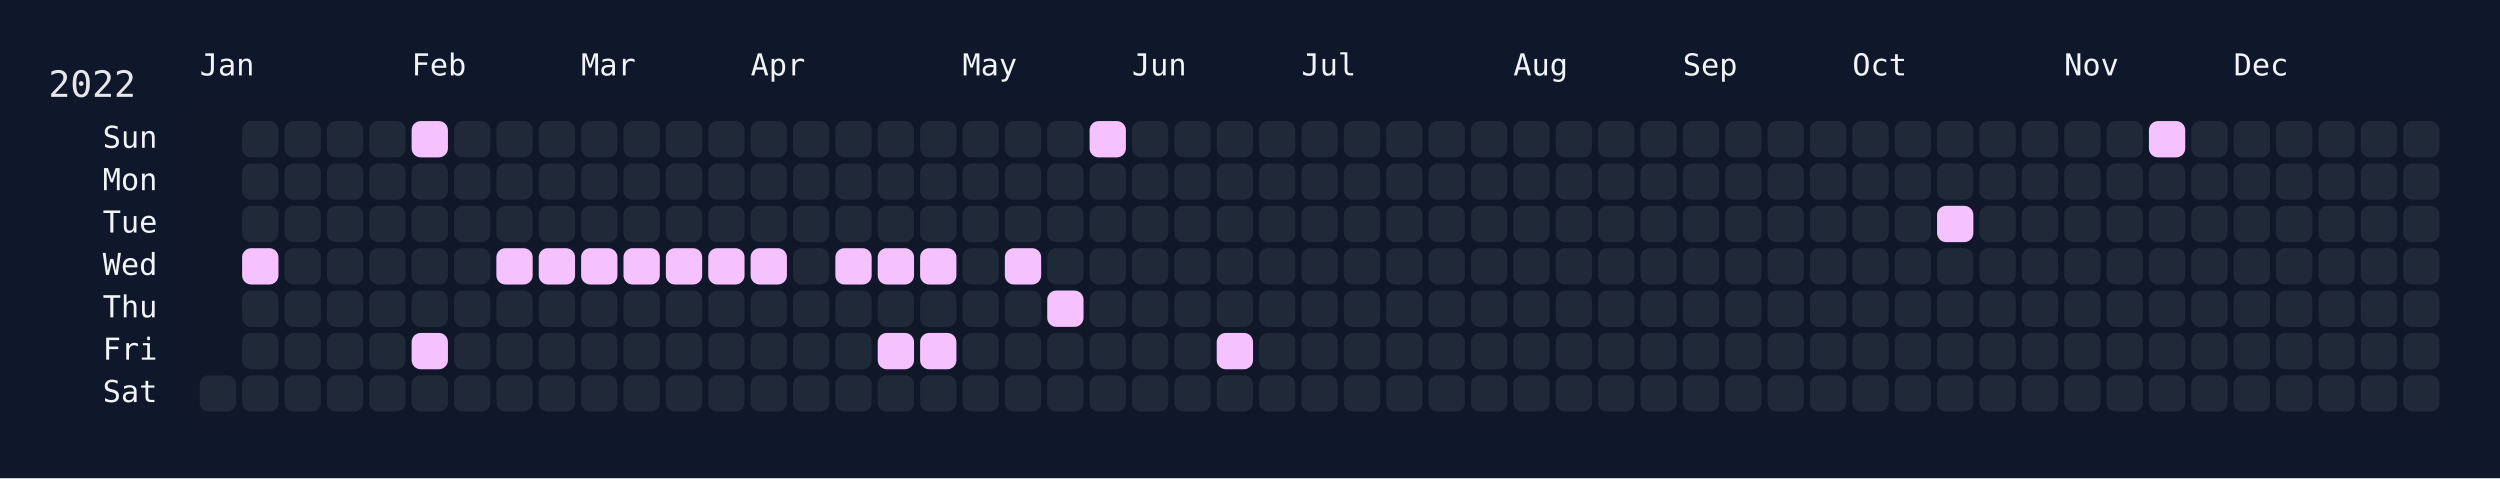
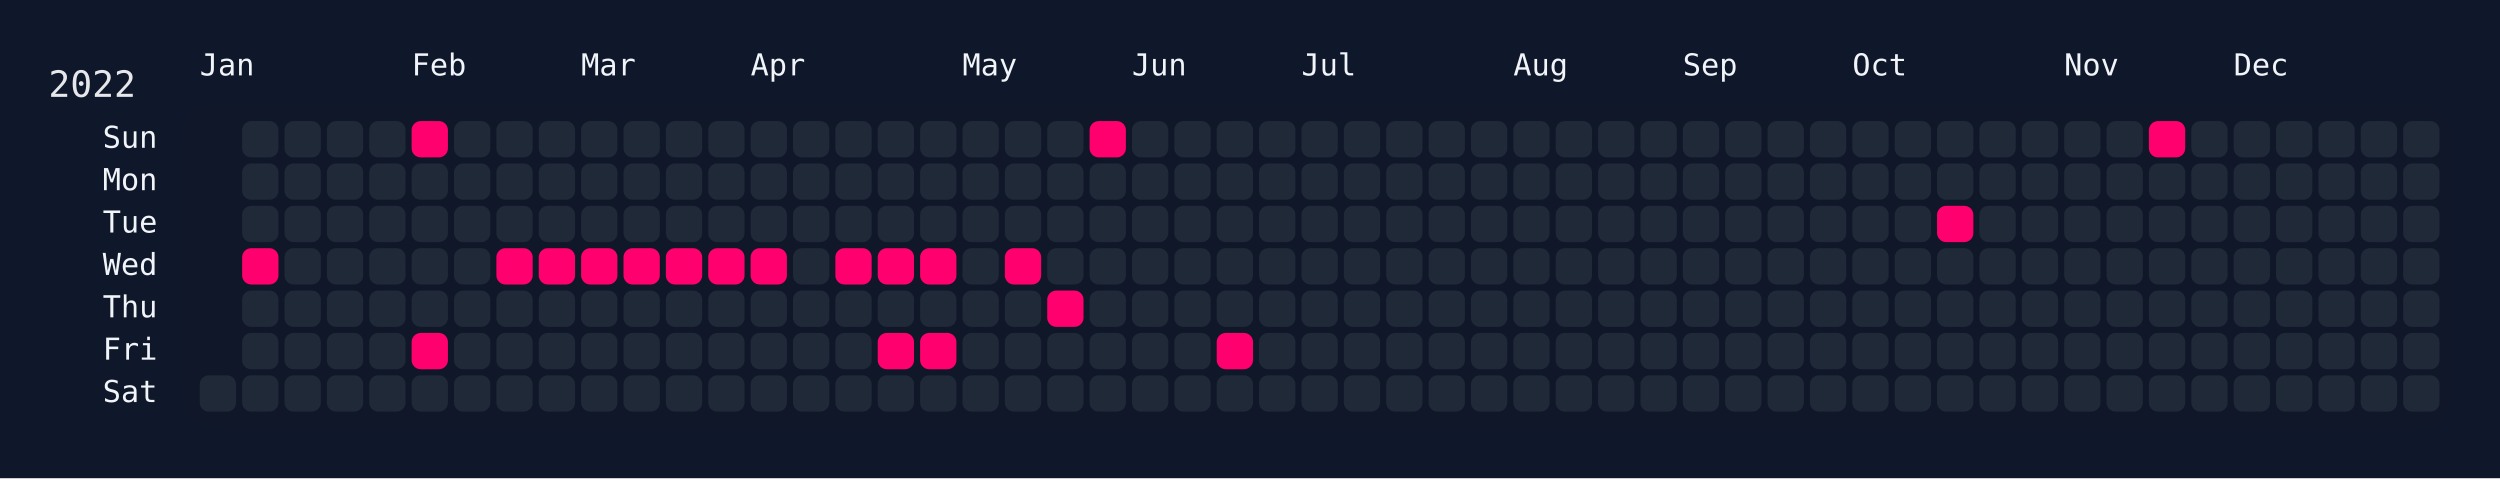
<svg xmlns="http://www.w3.org/2000/svg" width="826" height="158" viewBox="0 0 826 158">
  <rect width="826" height="158" fill="#0f172a" />
  <rect x="60" y="34" width="750" height="108" rx="12" ry="12" fill="rgba(15, 23, 42, 0.8)" />
  <text x="16" y="32" font-size="12" fill="#e5e7eb" font-family="JetBrains Mono, ui-monospace, SFMono-Regular, Menlo, Monaco, Consolas, monospace">2022</text>
  <text x="66" y="18" font-size="10" fill="#f1f5f9" font-family="JetBrains Mono, ui-monospace, SFMono-Regular, Menlo, Monaco, Consolas, monospace" dominant-baseline="hanging">Jan</text>
  <text x="136" y="18" font-size="10" fill="#f1f5f9" font-family="JetBrains Mono, ui-monospace, SFMono-Regular, Menlo, Monaco, Consolas, monospace" dominant-baseline="hanging">Feb</text>
  <text x="192" y="18" font-size="10" fill="#f1f5f9" font-family="JetBrains Mono, ui-monospace, SFMono-Regular, Menlo, Monaco, Consolas, monospace" dominant-baseline="hanging">Mar</text>
  <text x="248" y="18" font-size="10" fill="#f1f5f9" font-family="JetBrains Mono, ui-monospace, SFMono-Regular, Menlo, Monaco, Consolas, monospace" dominant-baseline="hanging">Apr</text>
  <text x="318" y="18" font-size="10" fill="#f1f5f9" font-family="JetBrains Mono, ui-monospace, SFMono-Regular, Menlo, Monaco, Consolas, monospace" dominant-baseline="hanging">May</text>
  <text x="374" y="18" font-size="10" fill="#f1f5f9" font-family="JetBrains Mono, ui-monospace, SFMono-Regular, Menlo, Monaco, Consolas, monospace" dominant-baseline="hanging">Jun</text>
  <text x="430" y="18" font-size="10" fill="#f1f5f9" font-family="JetBrains Mono, ui-monospace, SFMono-Regular, Menlo, Monaco, Consolas, monospace" dominant-baseline="hanging">Jul</text>
  <text x="500" y="18" font-size="10" fill="#f1f5f9" font-family="JetBrains Mono, ui-monospace, SFMono-Regular, Menlo, Monaco, Consolas, monospace" dominant-baseline="hanging">Aug</text>
  <text x="556" y="18" font-size="10" fill="#f1f5f9" font-family="JetBrains Mono, ui-monospace, SFMono-Regular, Menlo, Monaco, Consolas, monospace" dominant-baseline="hanging">Sep</text>
  <text x="612" y="18" font-size="10" fill="#f1f5f9" font-family="JetBrains Mono, ui-monospace, SFMono-Regular, Menlo, Monaco, Consolas, monospace" dominant-baseline="hanging">Oct</text>
  <text x="682" y="18" font-size="10" fill="#f1f5f9" font-family="JetBrains Mono, ui-monospace, SFMono-Regular, Menlo, Monaco, Consolas, monospace" dominant-baseline="hanging">Nov</text>
  <text x="738" y="18" font-size="10" fill="#f1f5f9" font-family="JetBrains Mono, ui-monospace, SFMono-Regular, Menlo, Monaco, Consolas, monospace" dominant-baseline="hanging">Dec</text>
  <text x="52" y="46.0" font-size="10" fill="#f1f5f9" font-family="JetBrains Mono, ui-monospace, SFMono-Regular, Menlo, Monaco, Consolas, monospace" text-anchor="end" dominant-baseline="middle">Sun</text>
  <text x="52" y="60.0" font-size="10" fill="#f1f5f9" font-family="JetBrains Mono, ui-monospace, SFMono-Regular, Menlo, Monaco, Consolas, monospace" text-anchor="end" dominant-baseline="middle">Mon</text>
  <text x="52" y="74.0" font-size="10" fill="#f1f5f9" font-family="JetBrains Mono, ui-monospace, SFMono-Regular, Menlo, Monaco, Consolas, monospace" text-anchor="end" dominant-baseline="middle">Tue</text>
  <text x="52" y="88.0" font-size="10" fill="#f1f5f9" font-family="JetBrains Mono, ui-monospace, SFMono-Regular, Menlo, Monaco, Consolas, monospace" text-anchor="end" dominant-baseline="middle">Wed</text>
  <text x="52" y="102.0" font-size="10" fill="#f1f5f9" font-family="JetBrains Mono, ui-monospace, SFMono-Regular, Menlo, Monaco, Consolas, monospace" text-anchor="end" dominant-baseline="middle">Thu</text>
  <text x="52" y="116.0" font-size="10" fill="#f1f5f9" font-family="JetBrains Mono, ui-monospace, SFMono-Regular, Menlo, Monaco, Consolas, monospace" text-anchor="end" dominant-baseline="middle">Fri</text>
  <text x="52" y="130.0" font-size="10" fill="#f1f5f9" font-family="JetBrains Mono, ui-monospace, SFMono-Regular, Menlo, Monaco, Consolas, monospace" text-anchor="end" dominant-baseline="middle">Sat</text>
  <g transform="translate(66,40)">
    <rect x="0" y="84" width="12" height="12" rx="3" ry="3" fill="#1f2937" data-date="2022-01-01" />
    <rect x="14" y="0" width="12" height="12" rx="3" ry="3" fill="#1f2937" data-date="2022-01-02" />
    <rect x="14" y="14" width="12" height="12" rx="3" ry="3" fill="#1f2937" data-date="2022-01-03" />
    <rect x="14" y="28" width="12" height="12" rx="3" ry="3" fill="#1f2937" data-date="2022-01-04" />
-     <rect x="14" y="42" width="12" height="12" rx="3" ry="3" fill="#f5c2ff" data-date="2022-01-05" />
+     <rect x="14" y="42" width="12" height="12" rx="3" ry="3" fill="#ff006e" data-date="2022-01-05" />
    <rect x="14" y="56" width="12" height="12" rx="3" ry="3" fill="#1f2937" data-date="2022-01-06" />
    <rect x="14" y="70" width="12" height="12" rx="3" ry="3" fill="#1f2937" data-date="2022-01-07" />
    <rect x="14" y="84" width="12" height="12" rx="3" ry="3" fill="#1f2937" data-date="2022-01-08" />
    <rect x="28" y="0" width="12" height="12" rx="3" ry="3" fill="#1f2937" data-date="2022-01-09" />
    <rect x="28" y="14" width="12" height="12" rx="3" ry="3" fill="#1f2937" data-date="2022-01-10" />
    <rect x="28" y="28" width="12" height="12" rx="3" ry="3" fill="#1f2937" data-date="2022-01-11" />
    <rect x="28" y="42" width="12" height="12" rx="3" ry="3" fill="#1f2937" data-date="2022-01-12" />
    <rect x="28" y="56" width="12" height="12" rx="3" ry="3" fill="#1f2937" data-date="2022-01-13" />
    <rect x="28" y="70" width="12" height="12" rx="3" ry="3" fill="#1f2937" data-date="2022-01-14" />
    <rect x="28" y="84" width="12" height="12" rx="3" ry="3" fill="#1f2937" data-date="2022-01-15" />
    <rect x="42" y="0" width="12" height="12" rx="3" ry="3" fill="#1f2937" data-date="2022-01-16" />
    <rect x="42" y="14" width="12" height="12" rx="3" ry="3" fill="#1f2937" data-date="2022-01-17" />
    <rect x="42" y="28" width="12" height="12" rx="3" ry="3" fill="#1f2937" data-date="2022-01-18" />
    <rect x="42" y="42" width="12" height="12" rx="3" ry="3" fill="#1f2937" data-date="2022-01-19" />
    <rect x="42" y="56" width="12" height="12" rx="3" ry="3" fill="#1f2937" data-date="2022-01-20" />
    <rect x="42" y="70" width="12" height="12" rx="3" ry="3" fill="#1f2937" data-date="2022-01-21" />
    <rect x="42" y="84" width="12" height="12" rx="3" ry="3" fill="#1f2937" data-date="2022-01-22" />
    <rect x="56" y="0" width="12" height="12" rx="3" ry="3" fill="#1f2937" data-date="2022-01-23" />
    <rect x="56" y="14" width="12" height="12" rx="3" ry="3" fill="#1f2937" data-date="2022-01-24" />
    <rect x="56" y="28" width="12" height="12" rx="3" ry="3" fill="#1f2937" data-date="2022-01-25" />
    <rect x="56" y="42" width="12" height="12" rx="3" ry="3" fill="#1f2937" data-date="2022-01-26" />
    <rect x="56" y="56" width="12" height="12" rx="3" ry="3" fill="#1f2937" data-date="2022-01-27" />
    <rect x="56" y="70" width="12" height="12" rx="3" ry="3" fill="#1f2937" data-date="2022-01-28" />
    <rect x="56" y="84" width="12" height="12" rx="3" ry="3" fill="#1f2937" data-date="2022-01-29" />
-     <rect x="70" y="0" width="12" height="12" rx="3" ry="3" fill="#f5c2ff" data-date="2022-01-30" />
+     <rect x="70" y="0" width="12" height="12" rx="3" ry="3" fill="#ff006e" data-date="2022-01-30" />
    <rect x="70" y="14" width="12" height="12" rx="3" ry="3" fill="#1f2937" data-date="2022-01-31" />
    <rect x="70" y="28" width="12" height="12" rx="3" ry="3" fill="#1f2937" data-date="2022-02-01" />
    <rect x="70" y="42" width="12" height="12" rx="3" ry="3" fill="#1f2937" data-date="2022-02-02" />
    <rect x="70" y="56" width="12" height="12" rx="3" ry="3" fill="#1f2937" data-date="2022-02-03" />
-     <rect x="70" y="70" width="12" height="12" rx="3" ry="3" fill="#f5c2ff" data-date="2022-02-04" />
+     <rect x="70" y="70" width="12" height="12" rx="3" ry="3" fill="#ff006e" data-date="2022-02-04" />
    <rect x="70" y="84" width="12" height="12" rx="3" ry="3" fill="#1f2937" data-date="2022-02-05" />
    <rect x="84" y="0" width="12" height="12" rx="3" ry="3" fill="#1f2937" data-date="2022-02-06" />
    <rect x="84" y="14" width="12" height="12" rx="3" ry="3" fill="#1f2937" data-date="2022-02-07" />
    <rect x="84" y="28" width="12" height="12" rx="3" ry="3" fill="#1f2937" data-date="2022-02-08" />
    <rect x="84" y="42" width="12" height="12" rx="3" ry="3" fill="#1f2937" data-date="2022-02-09" />
    <rect x="84" y="56" width="12" height="12" rx="3" ry="3" fill="#1f2937" data-date="2022-02-10" />
    <rect x="84" y="70" width="12" height="12" rx="3" ry="3" fill="#1f2937" data-date="2022-02-11" />
    <rect x="84" y="84" width="12" height="12" rx="3" ry="3" fill="#1f2937" data-date="2022-02-12" />
    <rect x="98" y="0" width="12" height="12" rx="3" ry="3" fill="#1f2937" data-date="2022-02-13" />
    <rect x="98" y="14" width="12" height="12" rx="3" ry="3" fill="#1f2937" data-date="2022-02-14" />
    <rect x="98" y="28" width="12" height="12" rx="3" ry="3" fill="#1f2937" data-date="2022-02-15" />
-     <rect x="98" y="42" width="12" height="12" rx="3" ry="3" fill="#f5c2ff" data-date="2022-02-16" />
+     <rect x="98" y="42" width="12" height="12" rx="3" ry="3" fill="#ff006e" data-date="2022-02-16" />
    <rect x="98" y="56" width="12" height="12" rx="3" ry="3" fill="#1f2937" data-date="2022-02-17" />
    <rect x="98" y="70" width="12" height="12" rx="3" ry="3" fill="#1f2937" data-date="2022-02-18" />
    <rect x="98" y="84" width="12" height="12" rx="3" ry="3" fill="#1f2937" data-date="2022-02-19" />
    <rect x="112" y="0" width="12" height="12" rx="3" ry="3" fill="#1f2937" data-date="2022-02-20" />
    <rect x="112" y="14" width="12" height="12" rx="3" ry="3" fill="#1f2937" data-date="2022-02-21" />
    <rect x="112" y="28" width="12" height="12" rx="3" ry="3" fill="#1f2937" data-date="2022-02-22" />
-     <rect x="112" y="42" width="12" height="12" rx="3" ry="3" fill="#f5c2ff" data-date="2022-02-23" />
+     <rect x="112" y="42" width="12" height="12" rx="3" ry="3" fill="#ff006e" data-date="2022-02-23" />
    <rect x="112" y="56" width="12" height="12" rx="3" ry="3" fill="#1f2937" data-date="2022-02-24" />
    <rect x="112" y="70" width="12" height="12" rx="3" ry="3" fill="#1f2937" data-date="2022-02-25" />
    <rect x="112" y="84" width="12" height="12" rx="3" ry="3" fill="#1f2937" data-date="2022-02-26" />
    <rect x="126" y="0" width="12" height="12" rx="3" ry="3" fill="#1f2937" data-date="2022-02-27" />
    <rect x="126" y="14" width="12" height="12" rx="3" ry="3" fill="#1f2937" data-date="2022-02-28" />
    <rect x="126" y="28" width="12" height="12" rx="3" ry="3" fill="#1f2937" data-date="2022-03-01" />
-     <rect x="126" y="42" width="12" height="12" rx="3" ry="3" fill="#f5c2ff" data-date="2022-03-02" />
+     <rect x="126" y="42" width="12" height="12" rx="3" ry="3" fill="#ff006e" data-date="2022-03-02" />
    <rect x="126" y="56" width="12" height="12" rx="3" ry="3" fill="#1f2937" data-date="2022-03-03" />
    <rect x="126" y="70" width="12" height="12" rx="3" ry="3" fill="#1f2937" data-date="2022-03-04" />
    <rect x="126" y="84" width="12" height="12" rx="3" ry="3" fill="#1f2937" data-date="2022-03-05" />
    <rect x="140" y="0" width="12" height="12" rx="3" ry="3" fill="#1f2937" data-date="2022-03-06" />
    <rect x="140" y="14" width="12" height="12" rx="3" ry="3" fill="#1f2937" data-date="2022-03-07" />
    <rect x="140" y="28" width="12" height="12" rx="3" ry="3" fill="#1f2937" data-date="2022-03-08" />
-     <rect x="140" y="42" width="12" height="12" rx="3" ry="3" fill="#f5c2ff" data-date="2022-03-09" />
+     <rect x="140" y="42" width="12" height="12" rx="3" ry="3" fill="#ff006e" data-date="2022-03-09" />
    <rect x="140" y="56" width="12" height="12" rx="3" ry="3" fill="#1f2937" data-date="2022-03-10" />
    <rect x="140" y="70" width="12" height="12" rx="3" ry="3" fill="#1f2937" data-date="2022-03-11" />
    <rect x="140" y="84" width="12" height="12" rx="3" ry="3" fill="#1f2937" data-date="2022-03-12" />
    <rect x="154" y="0" width="12" height="12" rx="3" ry="3" fill="#1f2937" data-date="2022-03-13" />
    <rect x="154" y="14" width="12" height="12" rx="3" ry="3" fill="#1f2937" data-date="2022-03-14" />
    <rect x="154" y="28" width="12" height="12" rx="3" ry="3" fill="#1f2937" data-date="2022-03-15" />
-     <rect x="154" y="42" width="12" height="12" rx="3" ry="3" fill="#f5c2ff" data-date="2022-03-16" />
+     <rect x="154" y="42" width="12" height="12" rx="3" ry="3" fill="#ff006e" data-date="2022-03-16" />
    <rect x="154" y="56" width="12" height="12" rx="3" ry="3" fill="#1f2937" data-date="2022-03-17" />
    <rect x="154" y="70" width="12" height="12" rx="3" ry="3" fill="#1f2937" data-date="2022-03-18" />
    <rect x="154" y="84" width="12" height="12" rx="3" ry="3" fill="#1f2937" data-date="2022-03-19" />
    <rect x="168" y="0" width="12" height="12" rx="3" ry="3" fill="#1f2937" data-date="2022-03-20" />
    <rect x="168" y="14" width="12" height="12" rx="3" ry="3" fill="#1f2937" data-date="2022-03-21" />
    <rect x="168" y="28" width="12" height="12" rx="3" ry="3" fill="#1f2937" data-date="2022-03-22" />
-     <rect x="168" y="42" width="12" height="12" rx="3" ry="3" fill="#f5c2ff" data-date="2022-03-23" />
+     <rect x="168" y="42" width="12" height="12" rx="3" ry="3" fill="#ff006e" data-date="2022-03-23" />
    <rect x="168" y="56" width="12" height="12" rx="3" ry="3" fill="#1f2937" data-date="2022-03-24" />
    <rect x="168" y="70" width="12" height="12" rx="3" ry="3" fill="#1f2937" data-date="2022-03-25" />
    <rect x="168" y="84" width="12" height="12" rx="3" ry="3" fill="#1f2937" data-date="2022-03-26" />
    <rect x="182" y="0" width="12" height="12" rx="3" ry="3" fill="#1f2937" data-date="2022-03-27" />
    <rect x="182" y="14" width="12" height="12" rx="3" ry="3" fill="#1f2937" data-date="2022-03-28" />
    <rect x="182" y="28" width="12" height="12" rx="3" ry="3" fill="#1f2937" data-date="2022-03-29" />
-     <rect x="182" y="42" width="12" height="12" rx="3" ry="3" fill="#f5c2ff" data-date="2022-03-30" />
+     <rect x="182" y="42" width="12" height="12" rx="3" ry="3" fill="#ff006e" data-date="2022-03-30" />
    <rect x="182" y="56" width="12" height="12" rx="3" ry="3" fill="#1f2937" data-date="2022-03-31" />
    <rect x="182" y="70" width="12" height="12" rx="3" ry="3" fill="#1f2937" data-date="2022-04-01" />
    <rect x="182" y="84" width="12" height="12" rx="3" ry="3" fill="#1f2937" data-date="2022-04-02" />
    <rect x="196" y="0" width="12" height="12" rx="3" ry="3" fill="#1f2937" data-date="2022-04-03" />
    <rect x="196" y="14" width="12" height="12" rx="3" ry="3" fill="#1f2937" data-date="2022-04-04" />
    <rect x="196" y="28" width="12" height="12" rx="3" ry="3" fill="#1f2937" data-date="2022-04-05" />
    <rect x="196" y="42" width="12" height="12" rx="3" ry="3" fill="#1f2937" data-date="2022-04-06" />
    <rect x="196" y="56" width="12" height="12" rx="3" ry="3" fill="#1f2937" data-date="2022-04-07" />
    <rect x="196" y="70" width="12" height="12" rx="3" ry="3" fill="#1f2937" data-date="2022-04-08" />
    <rect x="196" y="84" width="12" height="12" rx="3" ry="3" fill="#1f2937" data-date="2022-04-09" />
    <rect x="210" y="0" width="12" height="12" rx="3" ry="3" fill="#1f2937" data-date="2022-04-10" />
    <rect x="210" y="14" width="12" height="12" rx="3" ry="3" fill="#1f2937" data-date="2022-04-11" />
    <rect x="210" y="28" width="12" height="12" rx="3" ry="3" fill="#1f2937" data-date="2022-04-12" />
-     <rect x="210" y="42" width="12" height="12" rx="3" ry="3" fill="#f5c2ff" data-date="2022-04-13" />
+     <rect x="210" y="42" width="12" height="12" rx="3" ry="3" fill="#ff006e" data-date="2022-04-13" />
    <rect x="210" y="56" width="12" height="12" rx="3" ry="3" fill="#1f2937" data-date="2022-04-14" />
    <rect x="210" y="70" width="12" height="12" rx="3" ry="3" fill="#1f2937" data-date="2022-04-15" />
    <rect x="210" y="84" width="12" height="12" rx="3" ry="3" fill="#1f2937" data-date="2022-04-16" />
    <rect x="224" y="0" width="12" height="12" rx="3" ry="3" fill="#1f2937" data-date="2022-04-17" />
    <rect x="224" y="14" width="12" height="12" rx="3" ry="3" fill="#1f2937" data-date="2022-04-18" />
    <rect x="224" y="28" width="12" height="12" rx="3" ry="3" fill="#1f2937" data-date="2022-04-19" />
-     <rect x="224" y="42" width="12" height="12" rx="3" ry="3" fill="#f5c2ff" data-date="2022-04-20" />
+     <rect x="224" y="42" width="12" height="12" rx="3" ry="3" fill="#ff006e" data-date="2022-04-20" />
    <rect x="224" y="56" width="12" height="12" rx="3" ry="3" fill="#1f2937" data-date="2022-04-21" />
-     <rect x="224" y="70" width="12" height="12" rx="3" ry="3" fill="#f5c2ff" data-date="2022-04-22" />
+     <rect x="224" y="70" width="12" height="12" rx="3" ry="3" fill="#ff006e" data-date="2022-04-22" />
    <rect x="224" y="84" width="12" height="12" rx="3" ry="3" fill="#1f2937" data-date="2022-04-23" />
    <rect x="238" y="0" width="12" height="12" rx="3" ry="3" fill="#1f2937" data-date="2022-04-24" />
    <rect x="238" y="14" width="12" height="12" rx="3" ry="3" fill="#1f2937" data-date="2022-04-25" />
    <rect x="238" y="28" width="12" height="12" rx="3" ry="3" fill="#1f2937" data-date="2022-04-26" />
-     <rect x="238" y="42" width="12" height="12" rx="3" ry="3" fill="#f5c2ff" data-date="2022-04-27" />
+     <rect x="238" y="42" width="12" height="12" rx="3" ry="3" fill="#ff006e" data-date="2022-04-27" />
    <rect x="238" y="56" width="12" height="12" rx="3" ry="3" fill="#1f2937" data-date="2022-04-28" />
-     <rect x="238" y="70" width="12" height="12" rx="3" ry="3" fill="#f5c2ff" data-date="2022-04-29" />
+     <rect x="238" y="70" width="12" height="12" rx="3" ry="3" fill="#ff006e" data-date="2022-04-29" />
    <rect x="238" y="84" width="12" height="12" rx="3" ry="3" fill="#1f2937" data-date="2022-04-30" />
    <rect x="252" y="0" width="12" height="12" rx="3" ry="3" fill="#1f2937" data-date="2022-05-01" />
    <rect x="252" y="14" width="12" height="12" rx="3" ry="3" fill="#1f2937" data-date="2022-05-02" />
    <rect x="252" y="28" width="12" height="12" rx="3" ry="3" fill="#1f2937" data-date="2022-05-03" />
    <rect x="252" y="42" width="12" height="12" rx="3" ry="3" fill="#1f2937" data-date="2022-05-04" />
    <rect x="252" y="56" width="12" height="12" rx="3" ry="3" fill="#1f2937" data-date="2022-05-05" />
    <rect x="252" y="70" width="12" height="12" rx="3" ry="3" fill="#1f2937" data-date="2022-05-06" />
    <rect x="252" y="84" width="12" height="12" rx="3" ry="3" fill="#1f2937" data-date="2022-05-07" />
    <rect x="266" y="0" width="12" height="12" rx="3" ry="3" fill="#1f2937" data-date="2022-05-08" />
    <rect x="266" y="14" width="12" height="12" rx="3" ry="3" fill="#1f2937" data-date="2022-05-09" />
    <rect x="266" y="28" width="12" height="12" rx="3" ry="3" fill="#1f2937" data-date="2022-05-10" />
-     <rect x="266" y="42" width="12" height="12" rx="3" ry="3" fill="#f5c2ff" data-date="2022-05-11" />
+     <rect x="266" y="42" width="12" height="12" rx="3" ry="3" fill="#ff006e" data-date="2022-05-11" />
    <rect x="266" y="56" width="12" height="12" rx="3" ry="3" fill="#1f2937" data-date="2022-05-12" />
    <rect x="266" y="70" width="12" height="12" rx="3" ry="3" fill="#1f2937" data-date="2022-05-13" />
    <rect x="266" y="84" width="12" height="12" rx="3" ry="3" fill="#1f2937" data-date="2022-05-14" />
    <rect x="280" y="0" width="12" height="12" rx="3" ry="3" fill="#1f2937" data-date="2022-05-15" />
    <rect x="280" y="14" width="12" height="12" rx="3" ry="3" fill="#1f2937" data-date="2022-05-16" />
    <rect x="280" y="28" width="12" height="12" rx="3" ry="3" fill="#1f2937" data-date="2022-05-17" />
    <rect x="280" y="42" width="12" height="12" rx="3" ry="3" fill="#1f2937" data-date="2022-05-18" />
-     <rect x="280" y="56" width="12" height="12" rx="3" ry="3" fill="#f5c2ff" data-date="2022-05-19" />
+     <rect x="280" y="56" width="12" height="12" rx="3" ry="3" fill="#ff006e" data-date="2022-05-19" />
    <rect x="280" y="70" width="12" height="12" rx="3" ry="3" fill="#1f2937" data-date="2022-05-20" />
    <rect x="280" y="84" width="12" height="12" rx="3" ry="3" fill="#1f2937" data-date="2022-05-21" />
-     <rect x="294" y="0" width="12" height="12" rx="3" ry="3" fill="#f5c2ff" data-date="2022-05-22" />
+     <rect x="294" y="0" width="12" height="12" rx="3" ry="3" fill="#ff006e" data-date="2022-05-22" />
    <rect x="294" y="14" width="12" height="12" rx="3" ry="3" fill="#1f2937" data-date="2022-05-23" />
    <rect x="294" y="28" width="12" height="12" rx="3" ry="3" fill="#1f2937" data-date="2022-05-24" />
    <rect x="294" y="42" width="12" height="12" rx="3" ry="3" fill="#1f2937" data-date="2022-05-25" />
    <rect x="294" y="56" width="12" height="12" rx="3" ry="3" fill="#1f2937" data-date="2022-05-26" />
    <rect x="294" y="70" width="12" height="12" rx="3" ry="3" fill="#1f2937" data-date="2022-05-27" />
    <rect x="294" y="84" width="12" height="12" rx="3" ry="3" fill="#1f2937" data-date="2022-05-28" />
    <rect x="308" y="0" width="12" height="12" rx="3" ry="3" fill="#1f2937" data-date="2022-05-29" />
    <rect x="308" y="14" width="12" height="12" rx="3" ry="3" fill="#1f2937" data-date="2022-05-30" />
    <rect x="308" y="28" width="12" height="12" rx="3" ry="3" fill="#1f2937" data-date="2022-05-31" />
    <rect x="308" y="42" width="12" height="12" rx="3" ry="3" fill="#1f2937" data-date="2022-06-01" />
    <rect x="308" y="56" width="12" height="12" rx="3" ry="3" fill="#1f2937" data-date="2022-06-02" />
    <rect x="308" y="70" width="12" height="12" rx="3" ry="3" fill="#1f2937" data-date="2022-06-03" />
    <rect x="308" y="84" width="12" height="12" rx="3" ry="3" fill="#1f2937" data-date="2022-06-04" />
    <rect x="322" y="0" width="12" height="12" rx="3" ry="3" fill="#1f2937" data-date="2022-06-05" />
    <rect x="322" y="14" width="12" height="12" rx="3" ry="3" fill="#1f2937" data-date="2022-06-06" />
    <rect x="322" y="28" width="12" height="12" rx="3" ry="3" fill="#1f2937" data-date="2022-06-07" />
    <rect x="322" y="42" width="12" height="12" rx="3" ry="3" fill="#1f2937" data-date="2022-06-08" />
    <rect x="322" y="56" width="12" height="12" rx="3" ry="3" fill="#1f2937" data-date="2022-06-09" />
    <rect x="322" y="70" width="12" height="12" rx="3" ry="3" fill="#1f2937" data-date="2022-06-10" />
    <rect x="322" y="84" width="12" height="12" rx="3" ry="3" fill="#1f2937" data-date="2022-06-11" />
    <rect x="336" y="0" width="12" height="12" rx="3" ry="3" fill="#1f2937" data-date="2022-06-12" />
    <rect x="336" y="14" width="12" height="12" rx="3" ry="3" fill="#1f2937" data-date="2022-06-13" />
    <rect x="336" y="28" width="12" height="12" rx="3" ry="3" fill="#1f2937" data-date="2022-06-14" />
    <rect x="336" y="42" width="12" height="12" rx="3" ry="3" fill="#1f2937" data-date="2022-06-15" />
    <rect x="336" y="56" width="12" height="12" rx="3" ry="3" fill="#1f2937" data-date="2022-06-16" />
-     <rect x="336" y="70" width="12" height="12" rx="3" ry="3" fill="#f5c2ff" data-date="2022-06-17" />
+     <rect x="336" y="70" width="12" height="12" rx="3" ry="3" fill="#ff006e" data-date="2022-06-17" />
    <rect x="336" y="84" width="12" height="12" rx="3" ry="3" fill="#1f2937" data-date="2022-06-18" />
    <rect x="350" y="0" width="12" height="12" rx="3" ry="3" fill="#1f2937" data-date="2022-06-19" />
    <rect x="350" y="14" width="12" height="12" rx="3" ry="3" fill="#1f2937" data-date="2022-06-20" />
    <rect x="350" y="28" width="12" height="12" rx="3" ry="3" fill="#1f2937" data-date="2022-06-21" />
    <rect x="350" y="42" width="12" height="12" rx="3" ry="3" fill="#1f2937" data-date="2022-06-22" />
    <rect x="350" y="56" width="12" height="12" rx="3" ry="3" fill="#1f2937" data-date="2022-06-23" />
    <rect x="350" y="70" width="12" height="12" rx="3" ry="3" fill="#1f2937" data-date="2022-06-24" />
    <rect x="350" y="84" width="12" height="12" rx="3" ry="3" fill="#1f2937" data-date="2022-06-25" />
    <rect x="364" y="0" width="12" height="12" rx="3" ry="3" fill="#1f2937" data-date="2022-06-26" />
    <rect x="364" y="14" width="12" height="12" rx="3" ry="3" fill="#1f2937" data-date="2022-06-27" />
    <rect x="364" y="28" width="12" height="12" rx="3" ry="3" fill="#1f2937" data-date="2022-06-28" />
    <rect x="364" y="42" width="12" height="12" rx="3" ry="3" fill="#1f2937" data-date="2022-06-29" />
    <rect x="364" y="56" width="12" height="12" rx="3" ry="3" fill="#1f2937" data-date="2022-06-30" />
    <rect x="364" y="70" width="12" height="12" rx="3" ry="3" fill="#1f2937" data-date="2022-07-01" />
    <rect x="364" y="84" width="12" height="12" rx="3" ry="3" fill="#1f2937" data-date="2022-07-02" />
    <rect x="378" y="0" width="12" height="12" rx="3" ry="3" fill="#1f2937" data-date="2022-07-03" />
    <rect x="378" y="14" width="12" height="12" rx="3" ry="3" fill="#1f2937" data-date="2022-07-04" />
    <rect x="378" y="28" width="12" height="12" rx="3" ry="3" fill="#1f2937" data-date="2022-07-05" />
    <rect x="378" y="42" width="12" height="12" rx="3" ry="3" fill="#1f2937" data-date="2022-07-06" />
    <rect x="378" y="56" width="12" height="12" rx="3" ry="3" fill="#1f2937" data-date="2022-07-07" />
    <rect x="378" y="70" width="12" height="12" rx="3" ry="3" fill="#1f2937" data-date="2022-07-08" />
    <rect x="378" y="84" width="12" height="12" rx="3" ry="3" fill="#1f2937" data-date="2022-07-09" />
    <rect x="392" y="0" width="12" height="12" rx="3" ry="3" fill="#1f2937" data-date="2022-07-10" />
    <rect x="392" y="14" width="12" height="12" rx="3" ry="3" fill="#1f2937" data-date="2022-07-11" />
    <rect x="392" y="28" width="12" height="12" rx="3" ry="3" fill="#1f2937" data-date="2022-07-12" />
    <rect x="392" y="42" width="12" height="12" rx="3" ry="3" fill="#1f2937" data-date="2022-07-13" />
    <rect x="392" y="56" width="12" height="12" rx="3" ry="3" fill="#1f2937" data-date="2022-07-14" />
    <rect x="392" y="70" width="12" height="12" rx="3" ry="3" fill="#1f2937" data-date="2022-07-15" />
    <rect x="392" y="84" width="12" height="12" rx="3" ry="3" fill="#1f2937" data-date="2022-07-16" />
    <rect x="406" y="0" width="12" height="12" rx="3" ry="3" fill="#1f2937" data-date="2022-07-17" />
    <rect x="406" y="14" width="12" height="12" rx="3" ry="3" fill="#1f2937" data-date="2022-07-18" />
    <rect x="406" y="28" width="12" height="12" rx="3" ry="3" fill="#1f2937" data-date="2022-07-19" />
    <rect x="406" y="42" width="12" height="12" rx="3" ry="3" fill="#1f2937" data-date="2022-07-20" />
    <rect x="406" y="56" width="12" height="12" rx="3" ry="3" fill="#1f2937" data-date="2022-07-21" />
    <rect x="406" y="70" width="12" height="12" rx="3" ry="3" fill="#1f2937" data-date="2022-07-22" />
    <rect x="406" y="84" width="12" height="12" rx="3" ry="3" fill="#1f2937" data-date="2022-07-23" />
    <rect x="420" y="0" width="12" height="12" rx="3" ry="3" fill="#1f2937" data-date="2022-07-24" />
    <rect x="420" y="14" width="12" height="12" rx="3" ry="3" fill="#1f2937" data-date="2022-07-25" />
    <rect x="420" y="28" width="12" height="12" rx="3" ry="3" fill="#1f2937" data-date="2022-07-26" />
    <rect x="420" y="42" width="12" height="12" rx="3" ry="3" fill="#1f2937" data-date="2022-07-27" />
    <rect x="420" y="56" width="12" height="12" rx="3" ry="3" fill="#1f2937" data-date="2022-07-28" />
    <rect x="420" y="70" width="12" height="12" rx="3" ry="3" fill="#1f2937" data-date="2022-07-29" />
    <rect x="420" y="84" width="12" height="12" rx="3" ry="3" fill="#1f2937" data-date="2022-07-30" />
    <rect x="434" y="0" width="12" height="12" rx="3" ry="3" fill="#1f2937" data-date="2022-07-31" />
    <rect x="434" y="14" width="12" height="12" rx="3" ry="3" fill="#1f2937" data-date="2022-08-01" />
    <rect x="434" y="28" width="12" height="12" rx="3" ry="3" fill="#1f2937" data-date="2022-08-02" />
    <rect x="434" y="42" width="12" height="12" rx="3" ry="3" fill="#1f2937" data-date="2022-08-03" />
    <rect x="434" y="56" width="12" height="12" rx="3" ry="3" fill="#1f2937" data-date="2022-08-04" />
    <rect x="434" y="70" width="12" height="12" rx="3" ry="3" fill="#1f2937" data-date="2022-08-05" />
    <rect x="434" y="84" width="12" height="12" rx="3" ry="3" fill="#1f2937" data-date="2022-08-06" />
    <rect x="448" y="0" width="12" height="12" rx="3" ry="3" fill="#1f2937" data-date="2022-08-07" />
    <rect x="448" y="14" width="12" height="12" rx="3" ry="3" fill="#1f2937" data-date="2022-08-08" />
    <rect x="448" y="28" width="12" height="12" rx="3" ry="3" fill="#1f2937" data-date="2022-08-09" />
    <rect x="448" y="42" width="12" height="12" rx="3" ry="3" fill="#1f2937" data-date="2022-08-10" />
    <rect x="448" y="56" width="12" height="12" rx="3" ry="3" fill="#1f2937" data-date="2022-08-11" />
    <rect x="448" y="70" width="12" height="12" rx="3" ry="3" fill="#1f2937" data-date="2022-08-12" />
    <rect x="448" y="84" width="12" height="12" rx="3" ry="3" fill="#1f2937" data-date="2022-08-13" />
    <rect x="462" y="0" width="12" height="12" rx="3" ry="3" fill="#1f2937" data-date="2022-08-14" />
    <rect x="462" y="14" width="12" height="12" rx="3" ry="3" fill="#1f2937" data-date="2022-08-15" />
    <rect x="462" y="28" width="12" height="12" rx="3" ry="3" fill="#1f2937" data-date="2022-08-16" />
    <rect x="462" y="42" width="12" height="12" rx="3" ry="3" fill="#1f2937" data-date="2022-08-17" />
    <rect x="462" y="56" width="12" height="12" rx="3" ry="3" fill="#1f2937" data-date="2022-08-18" />
    <rect x="462" y="70" width="12" height="12" rx="3" ry="3" fill="#1f2937" data-date="2022-08-19" />
    <rect x="462" y="84" width="12" height="12" rx="3" ry="3" fill="#1f2937" data-date="2022-08-20" />
    <rect x="476" y="0" width="12" height="12" rx="3" ry="3" fill="#1f2937" data-date="2022-08-21" />
    <rect x="476" y="14" width="12" height="12" rx="3" ry="3" fill="#1f2937" data-date="2022-08-22" />
    <rect x="476" y="28" width="12" height="12" rx="3" ry="3" fill="#1f2937" data-date="2022-08-23" />
    <rect x="476" y="42" width="12" height="12" rx="3" ry="3" fill="#1f2937" data-date="2022-08-24" />
    <rect x="476" y="56" width="12" height="12" rx="3" ry="3" fill="#1f2937" data-date="2022-08-25" />
    <rect x="476" y="70" width="12" height="12" rx="3" ry="3" fill="#1f2937" data-date="2022-08-26" />
    <rect x="476" y="84" width="12" height="12" rx="3" ry="3" fill="#1f2937" data-date="2022-08-27" />
    <rect x="490" y="0" width="12" height="12" rx="3" ry="3" fill="#1f2937" data-date="2022-08-28" />
    <rect x="490" y="14" width="12" height="12" rx="3" ry="3" fill="#1f2937" data-date="2022-08-29" />
    <rect x="490" y="28" width="12" height="12" rx="3" ry="3" fill="#1f2937" data-date="2022-08-30" />
    <rect x="490" y="42" width="12" height="12" rx="3" ry="3" fill="#1f2937" data-date="2022-08-31" />
    <rect x="490" y="56" width="12" height="12" rx="3" ry="3" fill="#1f2937" data-date="2022-09-01" />
    <rect x="490" y="70" width="12" height="12" rx="3" ry="3" fill="#1f2937" data-date="2022-09-02" />
    <rect x="490" y="84" width="12" height="12" rx="3" ry="3" fill="#1f2937" data-date="2022-09-03" />
    <rect x="504" y="0" width="12" height="12" rx="3" ry="3" fill="#1f2937" data-date="2022-09-04" />
    <rect x="504" y="14" width="12" height="12" rx="3" ry="3" fill="#1f2937" data-date="2022-09-05" />
    <rect x="504" y="28" width="12" height="12" rx="3" ry="3" fill="#1f2937" data-date="2022-09-06" />
    <rect x="504" y="42" width="12" height="12" rx="3" ry="3" fill="#1f2937" data-date="2022-09-07" />
    <rect x="504" y="56" width="12" height="12" rx="3" ry="3" fill="#1f2937" data-date="2022-09-08" />
    <rect x="504" y="70" width="12" height="12" rx="3" ry="3" fill="#1f2937" data-date="2022-09-09" />
    <rect x="504" y="84" width="12" height="12" rx="3" ry="3" fill="#1f2937" data-date="2022-09-10" />
    <rect x="518" y="0" width="12" height="12" rx="3" ry="3" fill="#1f2937" data-date="2022-09-11" />
    <rect x="518" y="14" width="12" height="12" rx="3" ry="3" fill="#1f2937" data-date="2022-09-12" />
    <rect x="518" y="28" width="12" height="12" rx="3" ry="3" fill="#1f2937" data-date="2022-09-13" />
    <rect x="518" y="42" width="12" height="12" rx="3" ry="3" fill="#1f2937" data-date="2022-09-14" />
    <rect x="518" y="56" width="12" height="12" rx="3" ry="3" fill="#1f2937" data-date="2022-09-15" />
    <rect x="518" y="70" width="12" height="12" rx="3" ry="3" fill="#1f2937" data-date="2022-09-16" />
    <rect x="518" y="84" width="12" height="12" rx="3" ry="3" fill="#1f2937" data-date="2022-09-17" />
    <rect x="532" y="0" width="12" height="12" rx="3" ry="3" fill="#1f2937" data-date="2022-09-18" />
    <rect x="532" y="14" width="12" height="12" rx="3" ry="3" fill="#1f2937" data-date="2022-09-19" />
    <rect x="532" y="28" width="12" height="12" rx="3" ry="3" fill="#1f2937" data-date="2022-09-20" />
    <rect x="532" y="42" width="12" height="12" rx="3" ry="3" fill="#1f2937" data-date="2022-09-21" />
    <rect x="532" y="56" width="12" height="12" rx="3" ry="3" fill="#1f2937" data-date="2022-09-22" />
    <rect x="532" y="70" width="12" height="12" rx="3" ry="3" fill="#1f2937" data-date="2022-09-23" />
    <rect x="532" y="84" width="12" height="12" rx="3" ry="3" fill="#1f2937" data-date="2022-09-24" />
    <rect x="546" y="0" width="12" height="12" rx="3" ry="3" fill="#1f2937" data-date="2022-09-25" />
    <rect x="546" y="14" width="12" height="12" rx="3" ry="3" fill="#1f2937" data-date="2022-09-26" />
    <rect x="546" y="28" width="12" height="12" rx="3" ry="3" fill="#1f2937" data-date="2022-09-27" />
    <rect x="546" y="42" width="12" height="12" rx="3" ry="3" fill="#1f2937" data-date="2022-09-28" />
    <rect x="546" y="56" width="12" height="12" rx="3" ry="3" fill="#1f2937" data-date="2022-09-29" />
    <rect x="546" y="70" width="12" height="12" rx="3" ry="3" fill="#1f2937" data-date="2022-09-30" />
    <rect x="546" y="84" width="12" height="12" rx="3" ry="3" fill="#1f2937" data-date="2022-10-01" />
    <rect x="560" y="0" width="12" height="12" rx="3" ry="3" fill="#1f2937" data-date="2022-10-02" />
    <rect x="560" y="14" width="12" height="12" rx="3" ry="3" fill="#1f2937" data-date="2022-10-03" />
    <rect x="560" y="28" width="12" height="12" rx="3" ry="3" fill="#1f2937" data-date="2022-10-04" />
    <rect x="560" y="42" width="12" height="12" rx="3" ry="3" fill="#1f2937" data-date="2022-10-05" />
    <rect x="560" y="56" width="12" height="12" rx="3" ry="3" fill="#1f2937" data-date="2022-10-06" />
    <rect x="560" y="70" width="12" height="12" rx="3" ry="3" fill="#1f2937" data-date="2022-10-07" />
    <rect x="560" y="84" width="12" height="12" rx="3" ry="3" fill="#1f2937" data-date="2022-10-08" />
    <rect x="574" y="0" width="12" height="12" rx="3" ry="3" fill="#1f2937" data-date="2022-10-09" />
    <rect x="574" y="14" width="12" height="12" rx="3" ry="3" fill="#1f2937" data-date="2022-10-10" />
-     <rect x="574" y="28" width="12" height="12" rx="3" ry="3" fill="#f5c2ff" data-date="2022-10-11" />
+     <rect x="574" y="28" width="12" height="12" rx="3" ry="3" fill="#ff006e" data-date="2022-10-11" />
    <rect x="574" y="42" width="12" height="12" rx="3" ry="3" fill="#1f2937" data-date="2022-10-12" />
    <rect x="574" y="56" width="12" height="12" rx="3" ry="3" fill="#1f2937" data-date="2022-10-13" />
    <rect x="574" y="70" width="12" height="12" rx="3" ry="3" fill="#1f2937" data-date="2022-10-14" />
    <rect x="574" y="84" width="12" height="12" rx="3" ry="3" fill="#1f2937" data-date="2022-10-15" />
    <rect x="588" y="0" width="12" height="12" rx="3" ry="3" fill="#1f2937" data-date="2022-10-16" />
    <rect x="588" y="14" width="12" height="12" rx="3" ry="3" fill="#1f2937" data-date="2022-10-17" />
    <rect x="588" y="28" width="12" height="12" rx="3" ry="3" fill="#1f2937" data-date="2022-10-18" />
    <rect x="588" y="42" width="12" height="12" rx="3" ry="3" fill="#1f2937" data-date="2022-10-19" />
    <rect x="588" y="56" width="12" height="12" rx="3" ry="3" fill="#1f2937" data-date="2022-10-20" />
    <rect x="588" y="70" width="12" height="12" rx="3" ry="3" fill="#1f2937" data-date="2022-10-21" />
    <rect x="588" y="84" width="12" height="12" rx="3" ry="3" fill="#1f2937" data-date="2022-10-22" />
    <rect x="602" y="0" width="12" height="12" rx="3" ry="3" fill="#1f2937" data-date="2022-10-23" />
    <rect x="602" y="14" width="12" height="12" rx="3" ry="3" fill="#1f2937" data-date="2022-10-24" />
    <rect x="602" y="28" width="12" height="12" rx="3" ry="3" fill="#1f2937" data-date="2022-10-25" />
    <rect x="602" y="42" width="12" height="12" rx="3" ry="3" fill="#1f2937" data-date="2022-10-26" />
    <rect x="602" y="56" width="12" height="12" rx="3" ry="3" fill="#1f2937" data-date="2022-10-27" />
    <rect x="602" y="70" width="12" height="12" rx="3" ry="3" fill="#1f2937" data-date="2022-10-28" />
    <rect x="602" y="84" width="12" height="12" rx="3" ry="3" fill="#1f2937" data-date="2022-10-29" />
    <rect x="616" y="0" width="12" height="12" rx="3" ry="3" fill="#1f2937" data-date="2022-10-30" />
    <rect x="616" y="14" width="12" height="12" rx="3" ry="3" fill="#1f2937" data-date="2022-10-31" />
    <rect x="616" y="28" width="12" height="12" rx="3" ry="3" fill="#1f2937" data-date="2022-11-01" />
    <rect x="616" y="42" width="12" height="12" rx="3" ry="3" fill="#1f2937" data-date="2022-11-02" />
    <rect x="616" y="56" width="12" height="12" rx="3" ry="3" fill="#1f2937" data-date="2022-11-03" />
    <rect x="616" y="70" width="12" height="12" rx="3" ry="3" fill="#1f2937" data-date="2022-11-04" />
    <rect x="616" y="84" width="12" height="12" rx="3" ry="3" fill="#1f2937" data-date="2022-11-05" />
    <rect x="630" y="0" width="12" height="12" rx="3" ry="3" fill="#1f2937" data-date="2022-11-06" />
    <rect x="630" y="14" width="12" height="12" rx="3" ry="3" fill="#1f2937" data-date="2022-11-07" />
    <rect x="630" y="28" width="12" height="12" rx="3" ry="3" fill="#1f2937" data-date="2022-11-08" />
    <rect x="630" y="42" width="12" height="12" rx="3" ry="3" fill="#1f2937" data-date="2022-11-09" />
    <rect x="630" y="56" width="12" height="12" rx="3" ry="3" fill="#1f2937" data-date="2022-11-10" />
    <rect x="630" y="70" width="12" height="12" rx="3" ry="3" fill="#1f2937" data-date="2022-11-11" />
    <rect x="630" y="84" width="12" height="12" rx="3" ry="3" fill="#1f2937" data-date="2022-11-12" />
-     <rect x="644" y="0" width="12" height="12" rx="3" ry="3" fill="#f5c2ff" data-date="2022-11-13" />
+     <rect x="644" y="0" width="12" height="12" rx="3" ry="3" fill="#ff006e" data-date="2022-11-13" />
    <rect x="644" y="14" width="12" height="12" rx="3" ry="3" fill="#1f2937" data-date="2022-11-14" />
    <rect x="644" y="28" width="12" height="12" rx="3" ry="3" fill="#1f2937" data-date="2022-11-15" />
    <rect x="644" y="42" width="12" height="12" rx="3" ry="3" fill="#1f2937" data-date="2022-11-16" />
    <rect x="644" y="56" width="12" height="12" rx="3" ry="3" fill="#1f2937" data-date="2022-11-17" />
    <rect x="644" y="70" width="12" height="12" rx="3" ry="3" fill="#1f2937" data-date="2022-11-18" />
    <rect x="644" y="84" width="12" height="12" rx="3" ry="3" fill="#1f2937" data-date="2022-11-19" />
    <rect x="658" y="0" width="12" height="12" rx="3" ry="3" fill="#1f2937" data-date="2022-11-20" />
    <rect x="658" y="14" width="12" height="12" rx="3" ry="3" fill="#1f2937" data-date="2022-11-21" />
    <rect x="658" y="28" width="12" height="12" rx="3" ry="3" fill="#1f2937" data-date="2022-11-22" />
    <rect x="658" y="42" width="12" height="12" rx="3" ry="3" fill="#1f2937" data-date="2022-11-23" />
    <rect x="658" y="56" width="12" height="12" rx="3" ry="3" fill="#1f2937" data-date="2022-11-24" />
    <rect x="658" y="70" width="12" height="12" rx="3" ry="3" fill="#1f2937" data-date="2022-11-25" />
    <rect x="658" y="84" width="12" height="12" rx="3" ry="3" fill="#1f2937" data-date="2022-11-26" />
    <rect x="672" y="0" width="12" height="12" rx="3" ry="3" fill="#1f2937" data-date="2022-11-27" />
    <rect x="672" y="14" width="12" height="12" rx="3" ry="3" fill="#1f2937" data-date="2022-11-28" />
    <rect x="672" y="28" width="12" height="12" rx="3" ry="3" fill="#1f2937" data-date="2022-11-29" />
    <rect x="672" y="42" width="12" height="12" rx="3" ry="3" fill="#1f2937" data-date="2022-11-30" />
    <rect x="672" y="56" width="12" height="12" rx="3" ry="3" fill="#1f2937" data-date="2022-12-01" />
    <rect x="672" y="70" width="12" height="12" rx="3" ry="3" fill="#1f2937" data-date="2022-12-02" />
    <rect x="672" y="84" width="12" height="12" rx="3" ry="3" fill="#1f2937" data-date="2022-12-03" />
    <rect x="686" y="0" width="12" height="12" rx="3" ry="3" fill="#1f2937" data-date="2022-12-04" />
    <rect x="686" y="14" width="12" height="12" rx="3" ry="3" fill="#1f2937" data-date="2022-12-05" />
    <rect x="686" y="28" width="12" height="12" rx="3" ry="3" fill="#1f2937" data-date="2022-12-06" />
    <rect x="686" y="42" width="12" height="12" rx="3" ry="3" fill="#1f2937" data-date="2022-12-07" />
    <rect x="686" y="56" width="12" height="12" rx="3" ry="3" fill="#1f2937" data-date="2022-12-08" />
    <rect x="686" y="70" width="12" height="12" rx="3" ry="3" fill="#1f2937" data-date="2022-12-09" />
    <rect x="686" y="84" width="12" height="12" rx="3" ry="3" fill="#1f2937" data-date="2022-12-10" />
    <rect x="700" y="0" width="12" height="12" rx="3" ry="3" fill="#1f2937" data-date="2022-12-11" />
    <rect x="700" y="14" width="12" height="12" rx="3" ry="3" fill="#1f2937" data-date="2022-12-12" />
    <rect x="700" y="28" width="12" height="12" rx="3" ry="3" fill="#1f2937" data-date="2022-12-13" />
    <rect x="700" y="42" width="12" height="12" rx="3" ry="3" fill="#1f2937" data-date="2022-12-14" />
    <rect x="700" y="56" width="12" height="12" rx="3" ry="3" fill="#1f2937" data-date="2022-12-15" />
    <rect x="700" y="70" width="12" height="12" rx="3" ry="3" fill="#1f2937" data-date="2022-12-16" />
    <rect x="700" y="84" width="12" height="12" rx="3" ry="3" fill="#1f2937" data-date="2022-12-17" />
    <rect x="714" y="0" width="12" height="12" rx="3" ry="3" fill="#1f2937" data-date="2022-12-18" />
    <rect x="714" y="14" width="12" height="12" rx="3" ry="3" fill="#1f2937" data-date="2022-12-19" />
    <rect x="714" y="28" width="12" height="12" rx="3" ry="3" fill="#1f2937" data-date="2022-12-20" />
    <rect x="714" y="42" width="12" height="12" rx="3" ry="3" fill="#1f2937" data-date="2022-12-21" />
    <rect x="714" y="56" width="12" height="12" rx="3" ry="3" fill="#1f2937" data-date="2022-12-22" />
    <rect x="714" y="70" width="12" height="12" rx="3" ry="3" fill="#1f2937" data-date="2022-12-23" />
    <rect x="714" y="84" width="12" height="12" rx="3" ry="3" fill="#1f2937" data-date="2022-12-24" />
    <rect x="728" y="0" width="12" height="12" rx="3" ry="3" fill="#1f2937" data-date="2022-12-25" />
    <rect x="728" y="14" width="12" height="12" rx="3" ry="3" fill="#1f2937" data-date="2022-12-26" />
    <rect x="728" y="28" width="12" height="12" rx="3" ry="3" fill="#1f2937" data-date="2022-12-27" />
    <rect x="728" y="42" width="12" height="12" rx="3" ry="3" fill="#1f2937" data-date="2022-12-28" />
    <rect x="728" y="56" width="12" height="12" rx="3" ry="3" fill="#1f2937" data-date="2022-12-29" />
    <rect x="728" y="70" width="12" height="12" rx="3" ry="3" fill="#1f2937" data-date="2022-12-30" />
    <rect x="728" y="84" width="12" height="12" rx="3" ry="3" fill="#1f2937" data-date="2022-12-31" />
  </g>
</svg>
